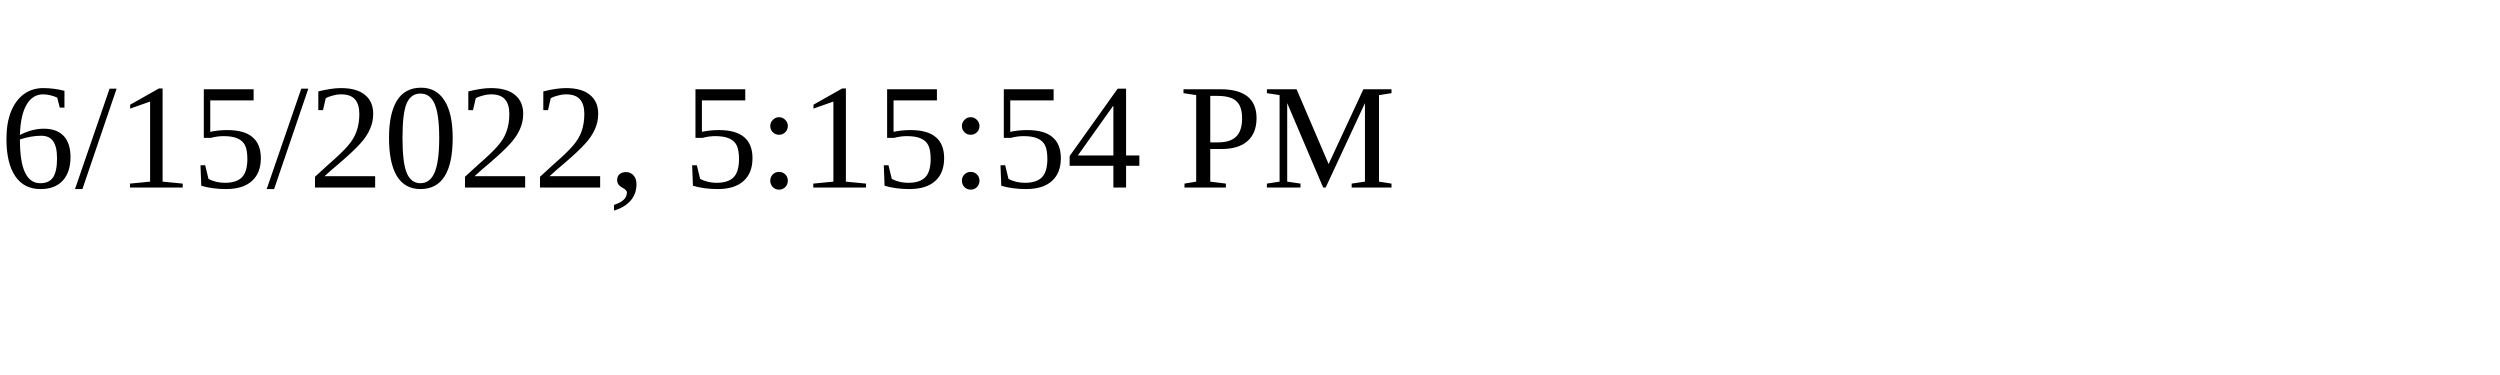
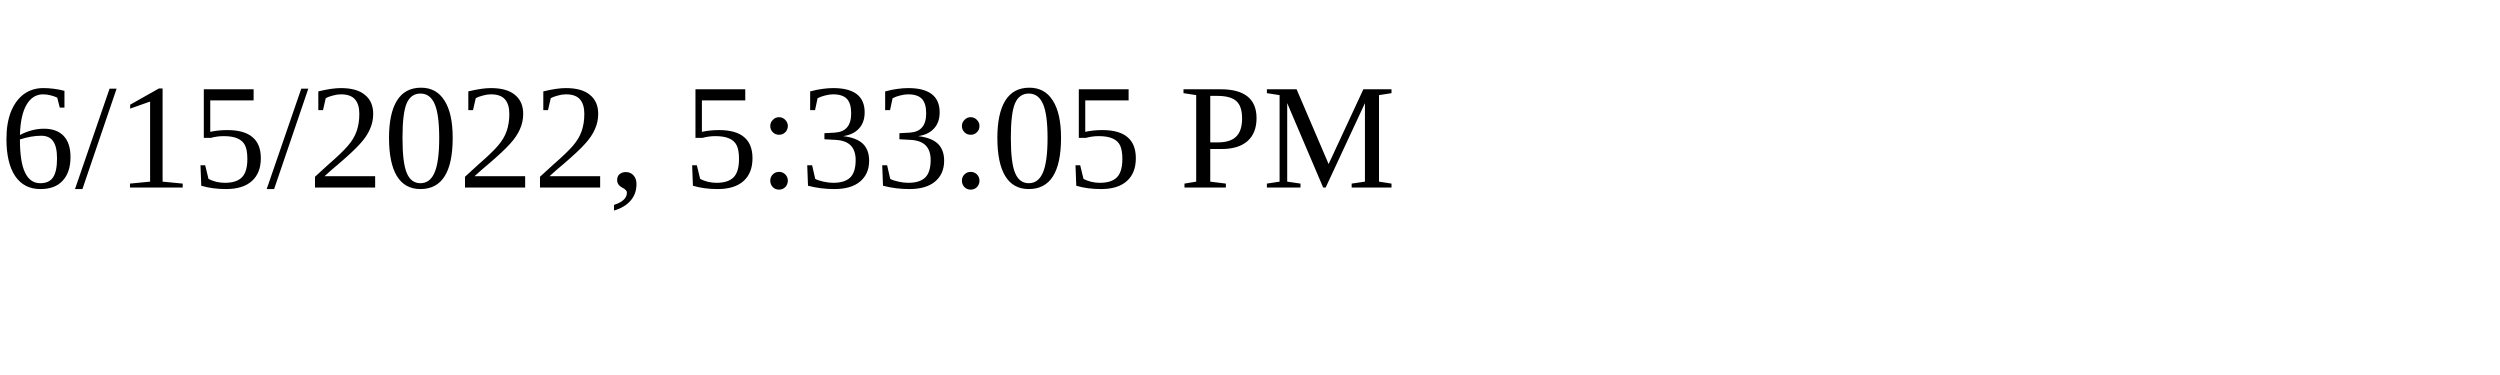
<svg xmlns="http://www.w3.org/2000/svg" height="30" width="200">
-   <text x="0" y="15">6/15/2022, 5:15:54 PM</text>
+   <text x="0" y="15">6/15/2022, 5:33:05 PM</text>
</svg>
